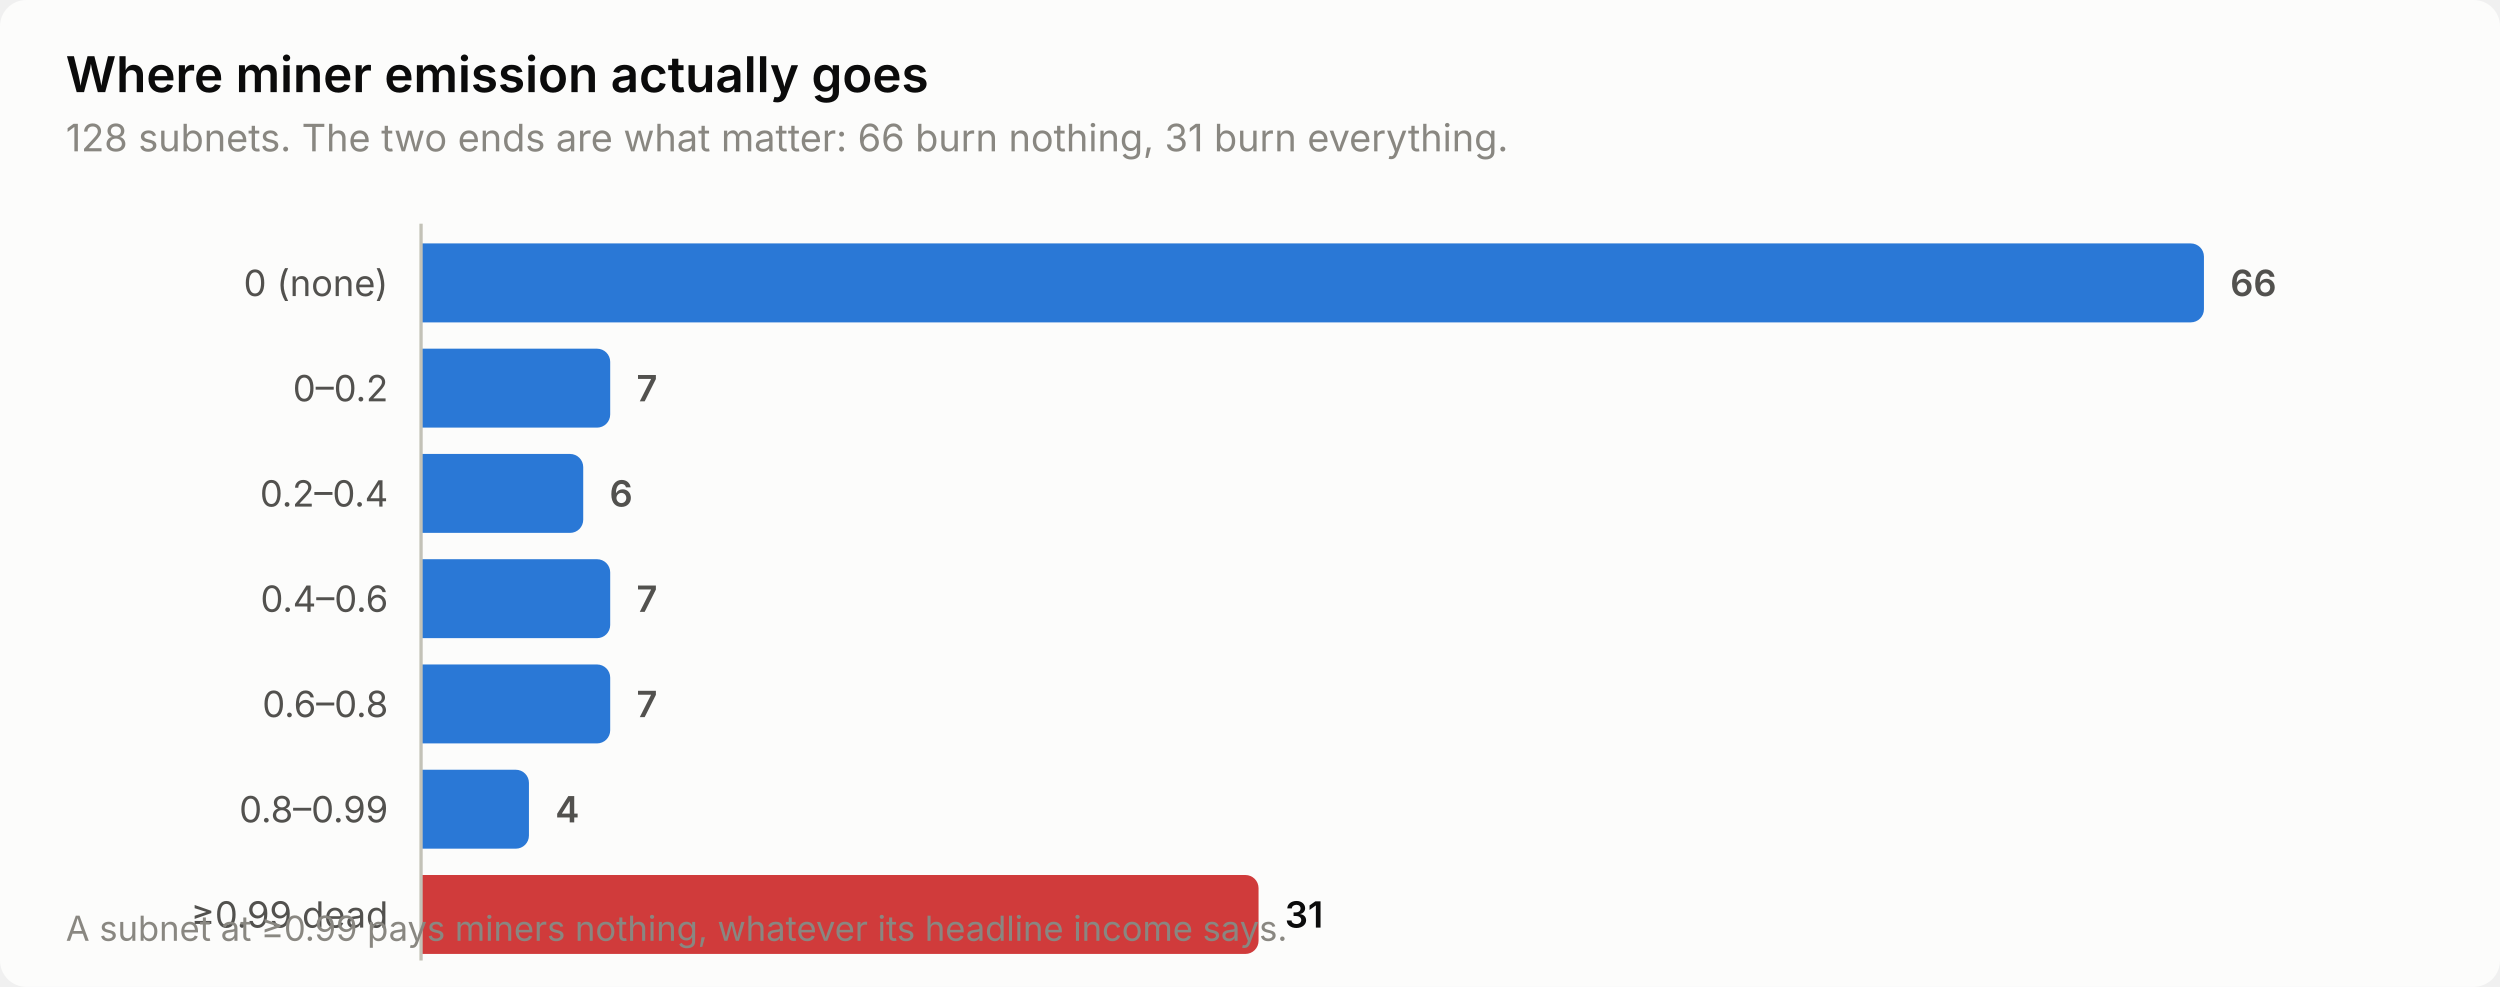
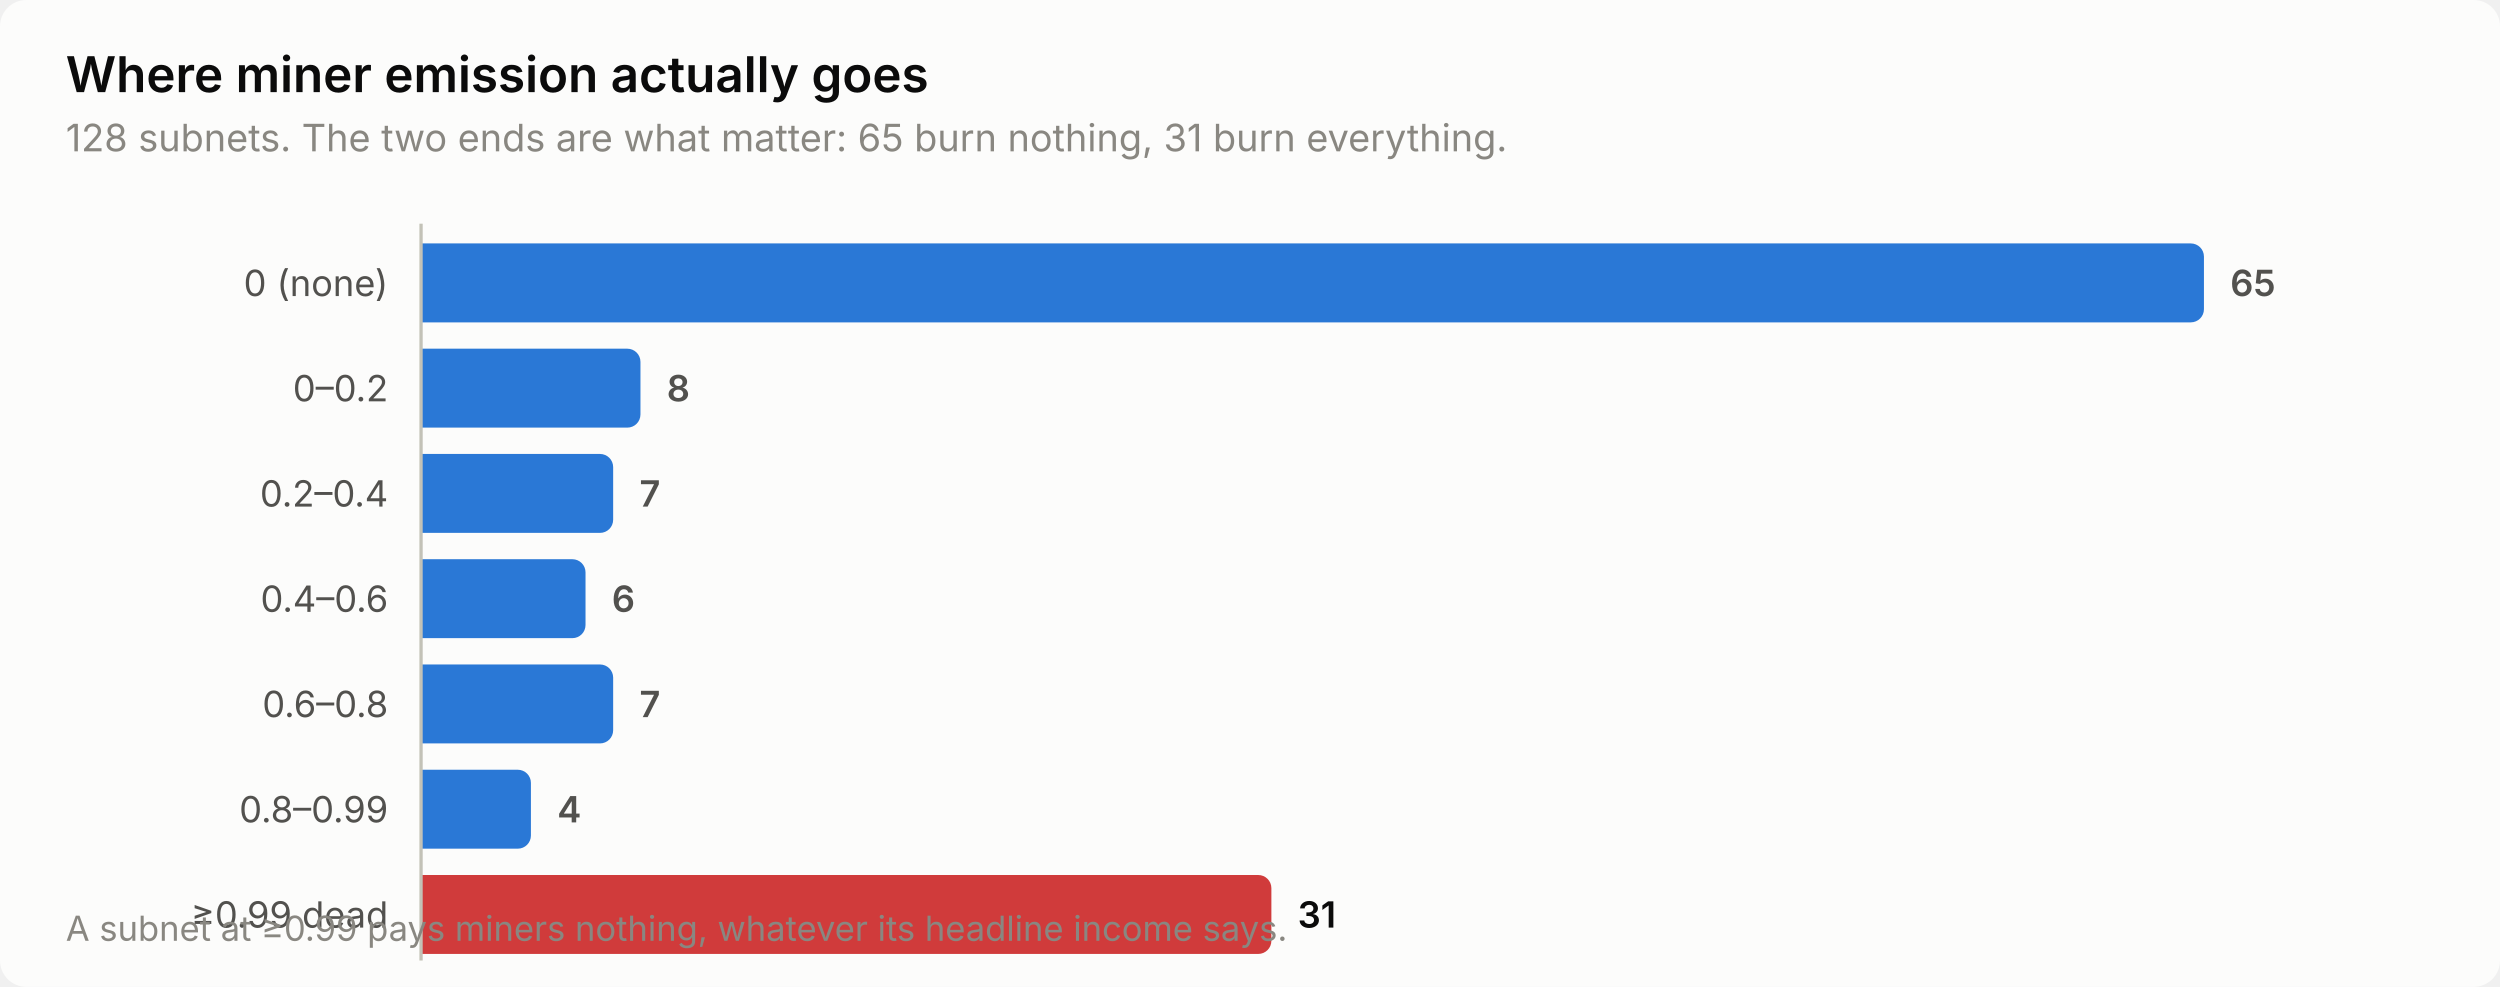
<svg xmlns="http://www.w3.org/2000/svg" width="760" height="300" viewBox="0 0 760 300" role="img" aria-label="Where miner emission actually goes">
  <style>
    text { font-family: system-ui, -apple-system, 'Segoe UI', sans-serif; }
    .t-title { font-size: 15px; font-weight: 600; }
    .t-sub { font-size: 11.5px; }
    .t-lab { font-size: 11px; }
    .t-val { font-size: 11px; font-weight: 600; font-variant-numeric: tabular-nums; }
    .t-tick { font-size: 10.5px; font-variant-numeric: tabular-nums; }

    .surface { fill: #fcfcfb; }
    .ink { fill: #0b0b0b; }
    .ink2 { fill: #52514e; }
    .muted { fill: #898781; }
    .grid { stroke: #e1e0d9; }
    .axis { stroke: #c3c2b7; }
    .accent { fill: #2a78d6; }
    .critical { fill: #d03b3b; }
    .deemph { fill: #d8d7d0; }

    @media (prefers-color-scheme: dark) {
      .surface { fill: #1a1a19; }
      .ink { fill: #ffffff; }
      .ink2 { fill: #c3c2b7; }
      .muted { fill: #898781; }
      .grid { stroke: #2c2c2a; }
      .axis { stroke: #383835; }
      .accent { fill: #3987e5; }
      .deemph { fill: #3a3a37; }
    }
</style>
  <rect class="surface" width="760" height="300" rx="8" />
  <text class="ink t-title" x="20" y="28">Where miner emission actually goes</text>
-   <text class="muted t-sub" x="20" y="46">128 subnets. The two ends are what matter: 66 burn nothing, 31 burn everything.</text>
+   <text class="muted t-sub" x="20" y="46">128 subnets. The two ends are what matter: 65 burn nothing, 31 burn everything.</text>
  <text class="ink2 t-lab" x="118" y="90" text-anchor="end">0 (none)</text>
  <path class="accent" d="M128.0,74.0 H666.0 a4.0,4.0 0 0 1 4.0,4.0 V94.0 a4.0,4.0 0 0 1 -4.0,4.0 H128.0 Z" />
-   <text class="ink2 t-val" x="678.0" y="90">66</text>
+   <text class="ink2 t-val" x="678.0" y="90">65</text>
  <text class="ink2 t-lab" x="118" y="122" text-anchor="end">0–0.2</text>
-   <path class="accent" d="M128.0,106.0 H181.5 a4.0,4.0 0 0 1 4.0,4.0 V126.0 a4.0,4.0 0 0 1 -4.0,4.0 H128.0 Z" />
-   <text class="ink2 t-val" x="193.5" y="122">7</text>
+   <path class="accent" d="M128.0,106.0 H190.7 a4.0,4.0 0 0 1 4.0,4.0 V126.0 a4.0,4.0 0 0 1 -4.0,4.0 H128.0 Z" />
+   <text class="ink2 t-val" x="202.7" y="122">8</text>
  <text class="ink2 t-lab" x="118" y="154" text-anchor="end">0.2–0.4</text>
-   <path class="accent" d="M128.0,138.0 H173.3 a4.0,4.0 0 0 1 4.0,4.0 V158.0 a4.0,4.0 0 0 1 -4.0,4.0 H128.0 Z" />
-   <text class="ink2 t-val" x="185.3" y="154">6</text>
+   <path class="accent" d="M128.0,138.0 H182.4 a4.0,4.0 0 0 1 4.0,4.0 V158.0 a4.0,4.0 0 0 1 -4.0,4.0 H128.0 Z" />
+   <text class="ink2 t-val" x="194.4" y="154">7</text>
  <text class="ink2 t-lab" x="118" y="186" text-anchor="end">0.4–0.6</text>
-   <path class="accent" d="M128.0,170.0 H181.5 a4.0,4.0 0 0 1 4.0,4.0 V190.0 a4.0,4.0 0 0 1 -4.0,4.0 H128.0 Z" />
-   <text class="ink2 t-val" x="193.5" y="186">7</text>
+   <path class="accent" d="M128.0,170.0 H174.0 a4.0,4.0 0 0 1 4.0,4.0 V190.0 a4.0,4.0 0 0 1 -4.0,4.0 H128.0 Z" />
+   <text class="ink2 t-val" x="186.0" y="186">6</text>
  <text class="ink2 t-lab" x="118" y="218" text-anchor="end">0.6–0.8</text>
-   <path class="accent" d="M128.0,202.0 H181.5 a4.0,4.0 0 0 1 4.0,4.0 V222.0 a4.0,4.0 0 0 1 -4.0,4.0 H128.0 Z" />
-   <text class="ink2 t-val" x="193.5" y="218">7</text>
+   <path class="accent" d="M128.0,202.0 H182.4 a4.0,4.0 0 0 1 4.0,4.0 V222.0 a4.0,4.0 0 0 1 -4.0,4.0 H128.0 Z" />
+   <text class="ink2 t-val" x="194.4" y="218">7</text>
  <text class="ink2 t-lab" x="118" y="250" text-anchor="end">0.8–0.99</text>
-   <path class="accent" d="M128.0,234.0 H156.8 a4.0,4.0 0 0 1 4.0,4.0 V254.0 a4.0,4.0 0 0 1 -4.0,4.0 H128.0 Z" />
-   <text class="ink2 t-val" x="168.8" y="250">4</text>
+   <path class="accent" d="M128.0,234.0 H157.4 a4.0,4.0 0 0 1 4.0,4.0 V254.0 a4.0,4.0 0 0 1 -4.0,4.0 H128.0 Z" />
+   <text class="ink2 t-val" x="169.4" y="250">4</text>
  <text class="ink2 t-lab" x="118" y="282" text-anchor="end">≥0.99 dead</text>
-   <path class="critical" d="M128.0,266.0 H378.6 a4.0,4.0 0 0 1 4.0,4.0 V286.0 a4.0,4.0 0 0 1 -4.0,4.0 H128.0 Z" />
-   <text class="ink t-val" x="390.6" y="282">31</text>
+   <path class="critical" d="M128.0,266.0 H382.5 a4.0,4.0 0 0 1 4.0,4.0 V286.0 a4.0,4.0 0 0 1 -4.0,4.0 H128.0 Z" />
+   <text class="ink t-val" x="394.5" y="282">31</text>
  <line class="axis" x1="128" y1="68" x2="128" y2="292" stroke-width="1" />
  <text class="muted t-tick" x="20" y="286">A subnet at ≥0.99 pays miners nothing, whatever its headline income says.</text>
</svg>
